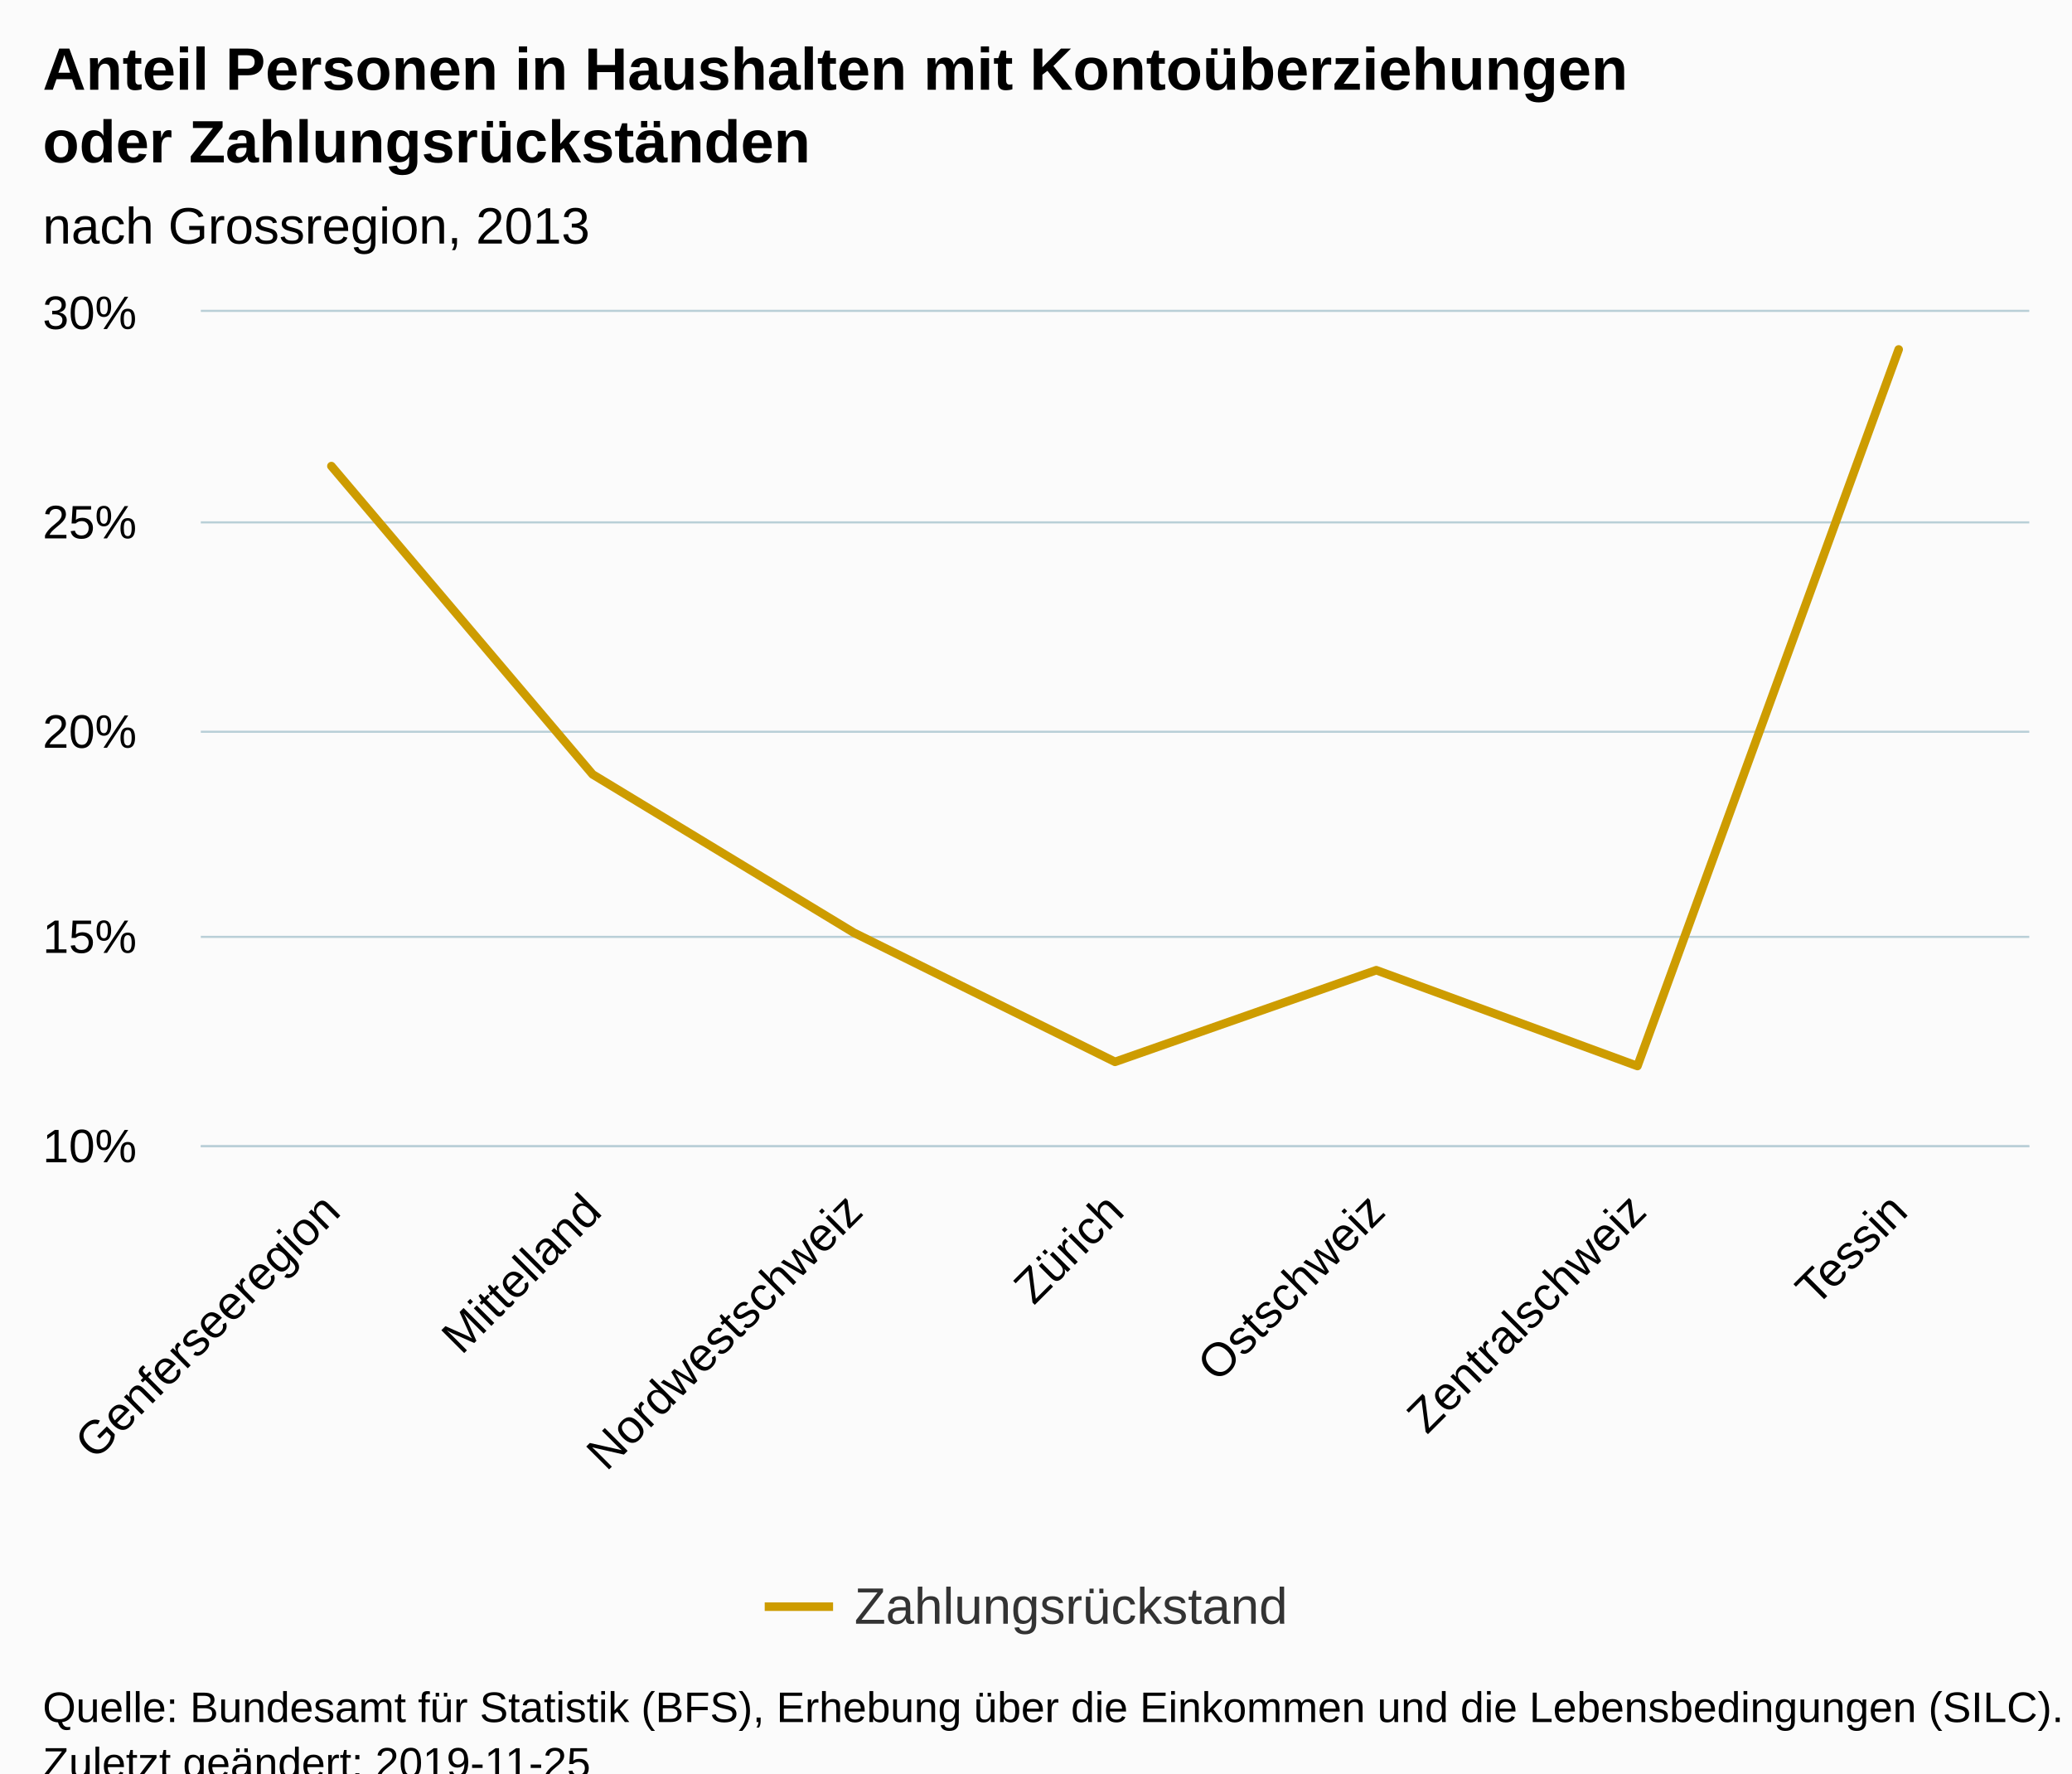
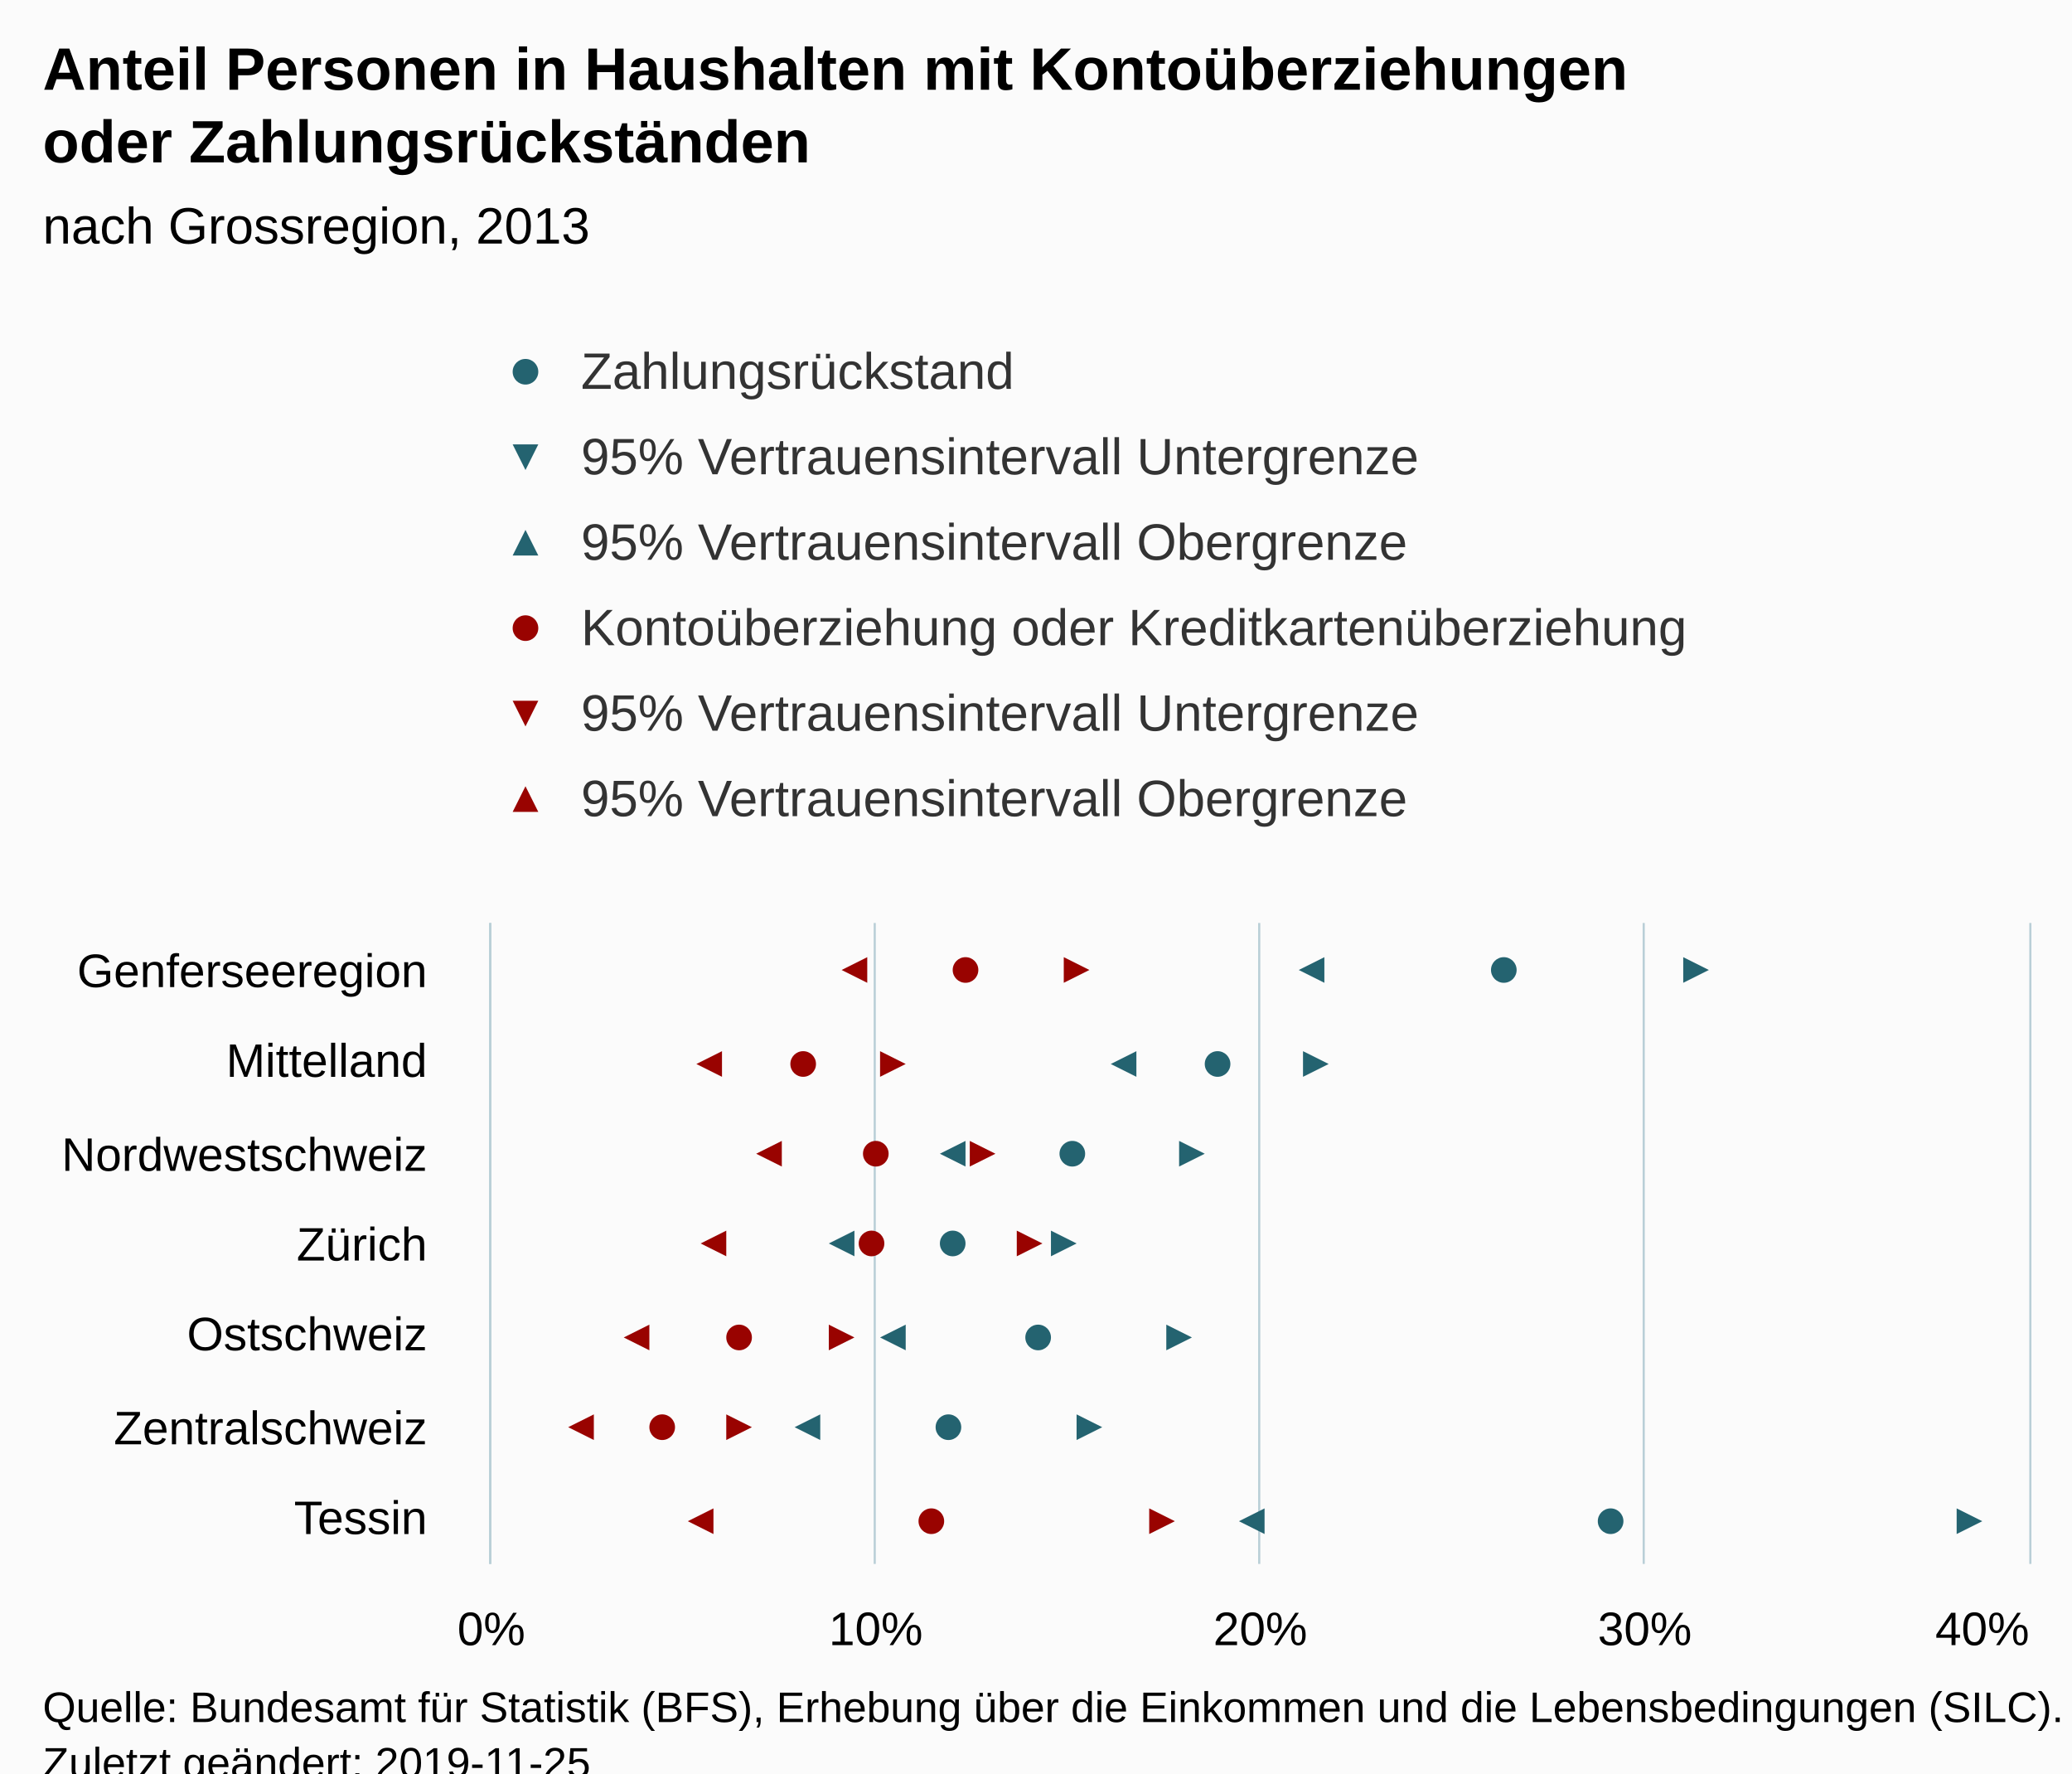
<svg xmlns="http://www.w3.org/2000/svg" version="1.1" class="highcharts-root" style="font-family:Arial;font-size:12px;" viewBox="0 0 485 415">
  <defs>
-     <clipPath id="highcharts-k9wew7y-6">
-       <rect x="0" y="0" width="428" height="195" fill="none" />
+     <clipPath id="highcharts-617k12v-6">
+       <rect x="0" y="0" width="150" height="360" fill="none" />
    </clipPath>
-     <clipPath id="highcharts-k9wew7y-7">
-       <rect x="0" y="0" width="428" height="195" fill="none" />
+     <clipPath id="highcharts-617k12v-7">
+       <rect x="0" y="0" width="150" height="360" fill="none" />
    </clipPath>
  </defs>
  <rect fill="#fbfbfb" class="highcharts-background" x="0" y="0" width="485" height="428" rx="0" ry="0" />
-   <rect fill="none" class="highcharts-plot-background" x="47" y="73" width="428" height="195" />
+   <rect fill="none" class="highcharts-plot-background" x="115" y="216" width="360" height="150" />
  <g class="highcharts-pane-group" data-z-index="0" />
  <g class="highcharts-grid highcharts-xaxis-grid " data-z-index="1">
-     <path fill="none" data-z-index="1" class="highcharts-grid-line" d="M 107.5 73 L 107.5 268" opacity="1" />
-     <path fill="none" data-z-index="1" class="highcharts-grid-line" d="M 168.5 73 L 168.5 268" opacity="1" />
-     <path fill="none" data-z-index="1" class="highcharts-grid-line" d="M 229.5 73 L 229.5 268" opacity="1" />
-     <path fill="none" data-z-index="1" class="highcharts-grid-line" d="M 291.5 73 L 291.5 268" opacity="1" />
-     <path fill="none" data-z-index="1" class="highcharts-grid-line" d="M 352.5 73 L 352.5 268" opacity="1" />
-     <path fill="none" data-z-index="1" class="highcharts-grid-line" d="M 413.5 73 L 413.5 268" opacity="1" />
-     <path fill="none" data-z-index="1" class="highcharts-grid-line" d="M 474.5 73 L 474.5 268" opacity="1" />
-     <path fill="none" data-z-index="1" class="highcharts-grid-line" d="M 46.5 73 L 46.5 268" opacity="1" />
+     <path fill="none" data-z-index="1" class="highcharts-grid-line" d="M 115 237.5 L 475 237.5" opacity="1" />
+     <path fill="none" data-z-index="1" class="highcharts-grid-line" d="M 115 259.5 L 475 259.5" opacity="1" />
+     <path fill="none" data-z-index="1" class="highcharts-grid-line" d="M 115 280.5 L 475 280.5" opacity="1" />
+     <path fill="none" data-z-index="1" class="highcharts-grid-line" d="M 115 302.5 L 475 302.5" opacity="1" />
+     <path fill="none" data-z-index="1" class="highcharts-grid-line" d="M 115 323.5 L 475 323.5" opacity="1" />
+     <path fill="none" data-z-index="1" class="highcharts-grid-line" d="M 115 345.5 L 475 345.5" opacity="1" />
+     <path fill="none" data-z-index="1" class="highcharts-grid-line" d="M 115 366.5 L 475 366.5" opacity="1" />
+     <path fill="none" data-z-index="1" class="highcharts-grid-line" d="M 115 216.5 L 475 216.5" opacity="1" />
  </g>
  <g class="highcharts-grid highcharts-yaxis-grid " data-z-index="1">
-     <path fill="none" stroke="#B9CFD7" stroke-width="0.5" data-z-index="1" class="highcharts-grid-line" d="M 47 268.25 L 475 268.25" opacity="1" />
-     <path fill="none" stroke="#B9CFD7" stroke-width="0.5" data-z-index="1" class="highcharts-grid-line" d="M 47 219.25 L 475 219.25" opacity="1" />
-     <path fill="none" stroke="#B9CFD7" stroke-width="0.5" data-z-index="1" class="highcharts-grid-line" d="M 47 171.25 L 475 171.25" opacity="1" />
-     <path fill="none" stroke="#B9CFD7" stroke-width="0.5" data-z-index="1" class="highcharts-grid-line" d="M 47 122.25 L 475 122.25" opacity="1" />
-     <path fill="none" stroke="#B9CFD7" stroke-width="0.5" data-z-index="1" class="highcharts-grid-line" d="M 47 72.75 L 475 72.75" opacity="1" />
+     <path fill="none" stroke="#B9CFD7" stroke-width="0.5" data-z-index="1" class="highcharts-grid-line" d="M 114.75 216 L 114.75 366" opacity="1" />
+     <path fill="none" stroke="#B9CFD7" stroke-width="0.5" data-z-index="1" class="highcharts-grid-line" d="M 204.75 216 L 204.75 366" opacity="1" />
+     <path fill="none" stroke="#B9CFD7" stroke-width="0.5" data-z-index="1" class="highcharts-grid-line" d="M 294.75 216 L 294.75 366" opacity="1" />
+     <path fill="none" stroke="#B9CFD7" stroke-width="0.5" data-z-index="1" class="highcharts-grid-line" d="M 384.75 216 L 384.75 366" opacity="1" />
+     <path fill="none" stroke="#B9CFD7" stroke-width="0.5" data-z-index="1" class="highcharts-grid-line" d="M 475.25 216 L 475.25 366" opacity="1" />
  </g>
-   <rect fill="none" class="highcharts-plot-border" data-z-index="1" x="47" y="73" width="428" height="195" />
+   <rect fill="none" class="highcharts-plot-border" data-z-index="1" x="115" y="216" width="360" height="150" />
  <g class="highcharts-axis highcharts-xaxis " data-z-index="2">
-     <path fill="none" class="highcharts-axis-line" stroke="#B9CFD7" stroke-width="0.5" data-z-index="7" d="M 47 268.25 L 475 268.25" />
+     <path fill="none" class="highcharts-axis-line" stroke="#B9CFD7" stroke-width="0.5" data-z-index="7" d="M 114.75 216 L 114.75 366" />
  </g>
  <g class="highcharts-axis highcharts-yaxis " data-z-index="2">
-     <path fill="none" class="highcharts-axis-line" data-z-index="7" d="M 47 73 L 47 268" />
+     <path fill="none" class="highcharts-axis-line" data-z-index="7" d="M 115 366 L 475 366" />
  </g>
  <g class="highcharts-series-group" data-z-index="3">
-     <g data-z-index="0.1" class="highcharts-series highcharts-series-0 highcharts-line-series " transform="translate(47,73) scale(1 1)" clip-path="url(#highcharts-k9wew7y-7)">
-       <path fill="none" d="M 30.571 36.075 L 91.714 108.225 L 152.857 145.275 L 214 175.5 L 275.143 154.05 L 336.286 176.475 L 397.429 8.775" class="highcharts-graph" data-z-index="1" stroke="#cd9c00" stroke-width="2" stroke-linejoin="round" stroke-linecap="round" />
+     <g data-z-index="0.1" class="highcharts-series highcharts-series-0 highcharts-scatter-series " transform="translate(475,366) rotate(90) scale(-1,1) scale(1 1)" clip-path="url(#highcharts-617k12v-7)" />
+     <g data-z-index="0.1" class="highcharts-markers highcharts-series-0 highcharts-scatter-series " transform="translate(475,366) rotate(90) scale(-1,1) scale(1 1)" clip-path="none">
+       <path fill="#246370" d="M 142 123 A 3 3 0 1 1 142 122.997 Z" class="highcharts-point" />
+       <path fill="#246370" d="M 120 190 A 3 3 0 1 1 120 189.997 Z" class="highcharts-point" />
+       <path fill="#246370" d="M 99 224 A 3 3 0 1 1 99 223.997 Z" class="highcharts-point" />
+       <path fill="#246370" d="M 78 252 A 3 3 0 1 1 78 251.997 Z" class="highcharts-point" />
+       <path fill="#246370" d="M 56 232 A 3 3 0 1 1 56 231.997 Z" class="highcharts-point" />
+       <path fill="#246370" d="M 35 253 A 3 3 0 1 1 35 252.997 Z" class="highcharts-point" />
+       <path fill="#246370" d="M 13 98 A 3 3 0 1 1 13 97.997 Z" class="highcharts-point" />
    </g>
-     <g data-z-index="0.1" class="highcharts-markers highcharts-series-0 highcharts-line-series " transform="translate(47,73) scale(1 1)" clip-path="none" />
+     <g data-z-index="0.1" class="highcharts-series highcharts-series-1 highcharts-scatter-series " transform="translate(475,366) rotate(90) scale(-1,1) scale(1 1)" clip-path="url(#highcharts-617k12v-7)" />
+     <g data-z-index="0.1" class="highcharts-markers highcharts-series-1 highcharts-scatter-series " transform="translate(475,366) rotate(90) scale(-1,1) scale(1 1)" clip-path="none">
+       <path fill="#246370" d="M 136 165 L 142 165 139 171 Z" class="highcharts-point" />
+       <path fill="#246370" d="M 114 209 L 120 209 117 215 Z" class="highcharts-point" />
+       <path fill="#246370" d="M 93 249 L 99 249 96 255 Z" class="highcharts-point" />
+       <path fill="#246370" d="M 72 275 L 78 275 75 281 Z" class="highcharts-point" />
+       <path fill="#246370" d="M 50 263 L 56 263 53 269 Z" class="highcharts-point" />
+       <path fill="#246370" d="M 29 283 L 35 283 32 289 Z" class="highcharts-point" />
+       <path fill="#246370" d="M 7 179 L 13 179 10 185 Z" class="highcharts-point" />
+     </g>
+     <g data-z-index="0.1" class="highcharts-series highcharts-series-2 highcharts-scatter-series " transform="translate(475,366) rotate(90) scale(-1,1) scale(1 1)" clip-path="url(#highcharts-617k12v-7)" />
+     <g data-z-index="0.1" class="highcharts-markers highcharts-series-2 highcharts-scatter-series " transform="translate(475,366) rotate(90) scale(-1,1) scale(1 1)" clip-path="none">
+       <path fill="#246370" d="M 139 75 L 142 81 136 81 Z" class="highcharts-point" />
+       <path fill="#246370" d="M 117 164 L 120 170 114 170 Z" class="highcharts-point" />
+       <path fill="#246370" d="M 96 193 L 99 199 93 199 Z" class="highcharts-point" />
+       <path fill="#246370" d="M 75 223 L 78 229 72 229 Z" class="highcharts-point" />
+       <path fill="#246370" d="M 53 196 L 56 202 50 202 Z" class="highcharts-point" />
+       <path fill="#246370" d="M 32 217 L 35 223 29 223 Z" class="highcharts-point" />
+       <path fill="#246370" d="M 10 11 L 13 17 7 17 Z" class="highcharts-point" />
+     </g>
+     <g data-z-index="0.1" class="highcharts-series highcharts-series-3 highcharts-scatter-series " transform="translate(475,366) rotate(90) scale(-1,1) scale(1 1)" clip-path="url(#highcharts-617k12v-7)" />
+     <g data-z-index="0.1" class="highcharts-markers highcharts-series-3 highcharts-scatter-series " transform="translate(475,366) rotate(90) scale(-1,1) scale(1 1)" clip-path="none">
+       <path fill="#990300" d="M 142 249 A 3 3 0 1 1 142 248.997 Z" class="highcharts-point" />
+       <path fill="#990300" d="M 120 287 A 3 3 0 1 1 120 286.997 Z" class="highcharts-point" />
+       <path fill="#990300" d="M 99 270 A 3 3 0 1 1 99 269.997 Z" class="highcharts-point" />
+       <path fill="#990300" d="M 78 271 A 3 3 0 1 1 78 270.997 Z" class="highcharts-point" />
+       <path fill="#990300" d="M 56 302 A 3 3 0 1 1 56 301.997 Z" class="highcharts-point" />
+       <path fill="#990300" d="M 35 320 A 3 3 0 1 1 35 319.997 Z" class="highcharts-point" />
+       <path fill="#990300" d="M 13 257 A 3 3 0 1 1 13 256.997 Z" class="highcharts-point" />
+     </g>
+     <g data-z-index="0.1" class="highcharts-series highcharts-series-4 highcharts-scatter-series " transform="translate(475,366) rotate(90) scale(-1,1) scale(1 1)" clip-path="url(#highcharts-617k12v-7)" />
+     <g data-z-index="0.1" class="highcharts-markers highcharts-series-4 highcharts-scatter-series " transform="translate(475,366) rotate(90) scale(-1,1) scale(1 1)" clip-path="none">
+       <path fill="#990300" d="M 136 272 L 142 272 139 278 Z" class="highcharts-point" />
+       <path fill="#990300" d="M 114 306 L 120 306 117 312 Z" class="highcharts-point" />
+       <path fill="#990300" d="M 93 292 L 99 292 96 298 Z" class="highcharts-point" />
+       <path fill="#990300" d="M 72 305 L 78 305 75 311 Z" class="highcharts-point" />
+       <path fill="#990300" d="M 50 323 L 56 323 53 329 Z" class="highcharts-point" />
+       <path fill="#990300" d="M 29 336 L 35 336 32 342 Z" class="highcharts-point" />
+       <path fill="#990300" d="M 7 308 L 13 308 10 314 Z" class="highcharts-point" />
+     </g>
+     <g data-z-index="0.1" class="highcharts-series highcharts-series-5 highcharts-scatter-series " transform="translate(475,366) rotate(90) scale(-1,1) scale(1 1)" clip-path="url(#highcharts-617k12v-7)" />
+     <g data-z-index="0.1" class="highcharts-markers highcharts-series-5 highcharts-scatter-series " transform="translate(475,366) rotate(90) scale(-1,1) scale(1 1)" clip-path="none">
+       <path fill="#990300" d="M 139 220 L 142 226 136 226 Z" class="highcharts-point" />
+       <path fill="#990300" d="M 117 263 L 120 269 114 269 Z" class="highcharts-point" />
+       <path fill="#990300" d="M 96 242 L 99 248 93 248 Z" class="highcharts-point" />
+       <path fill="#990300" d="M 75 231 L 78 237 72 237 Z" class="highcharts-point" />
+       <path fill="#990300" d="M 53 275 L 56 281 50 281 Z" class="highcharts-point" />
+       <path fill="#990300" d="M 32 299 L 35 305 29 305 Z" class="highcharts-point" />
+       <path fill="#990300" d="M 10 200 L 13 206 7 206 Z" class="highcharts-point" />
+     </g>
  </g>
  <text x="10" text-anchor="start" class="highcharts-title" data-z-index="4" style="color:#000000;font-size:14px;font-weight:bold;fill:#000000;" y="21">
    <tspan>Anteil Personen in Haushalten mit Kontoüberziehungen</tspan>
    <tspan dy="17" x="10">oder Zahlungsrückständen</tspan>
  </text>
  <text x="10" text-anchor="start" class="highcharts-subtitle" data-z-index="4" style="color:#000000;font-size:12px;font-weight:normal;font-family:Arial;fill:#000000;" y="57">
    <tspan>nach Grossregion, 2013</tspan>
  </text>
-   <g class="highcharts-legend" data-z-index="7" transform="translate(171,362)">
-     <rect fill="none" class="highcharts-legend-box" rx="0" ry="0" x="0" y="0" width="143" height="26" visibility="visible" />
+   <g class="highcharts-legend" data-z-index="7" transform="translate(107,73)">
+     <rect fill="none" class="highcharts-legend-box" rx="0" ry="0" x="0" y="0" width="302" height="131" visibility="visible" />
    <g data-z-index="1">
      <g>
-         <g class="highcharts-legend-item highcharts-line-series highcharts-color-undefined highcharts-series-0" data-z-index="1" transform="translate(8,3)">
-           <path fill="none" d="M 0 11 L 16 11" class="highcharts-graph" stroke="#cd9c00" stroke-width="2" />
+         <g class="highcharts-legend-item highcharts-scatter-series highcharts-color-undefined highcharts-series-0" data-z-index="1" transform="translate(8,3)">
+           <path fill="none" d="M 0 11 L 16 11" class="highcharts-graph" />
+           <path fill="#246370" d="M 11 11 A 3 3 0 1 1 11 10.997 Z" class="highcharts-point" />
          <text x="21" style="color:#333333;font-size:12px;font-weight:normal;cursor:pointer;fill:#333333;" text-anchor="start" data-z-index="2" y="15">
            <tspan>Zahlungsrückstand</tspan>
+           </text>
+         </g>
+         <g class="highcharts-legend-item highcharts-scatter-series highcharts-color-undefined highcharts-series-1" data-z-index="1" transform="translate(8,23)">
+           <path fill="none" d="M 0 11 L 16 11" class="highcharts-graph" />
+           <path fill="#246370" d="M 5 8 L 11 8 8 14 Z" class="highcharts-point" />
+           <text x="21" y="15" style="color:#333333;font-size:12px;font-weight:normal;cursor:pointer;fill:#333333;" text-anchor="start" data-z-index="2">
+             <tspan>95% Vertrauensintervall Untergrenze</tspan>
+           </text>
+         </g>
+         <g class="highcharts-legend-item highcharts-scatter-series highcharts-color-undefined highcharts-series-2" data-z-index="1" transform="translate(8,43)">
+           <path fill="none" d="M 0 11 L 16 11" class="highcharts-graph" />
+           <path fill="#246370" d="M 8 8 L 11 14 5 14 Z" class="highcharts-point" />
+           <text x="21" y="15" style="color:#333333;font-size:12px;font-weight:normal;cursor:pointer;fill:#333333;" text-anchor="start" data-z-index="2">
+             <tspan>95% Vertrauensintervall Obergrenze</tspan>
+           </text>
+         </g>
+         <g class="highcharts-legend-item highcharts-scatter-series highcharts-color-undefined highcharts-series-3" data-z-index="1" transform="translate(8,63)">
+           <path fill="none" d="M 0 11 L 16 11" class="highcharts-graph" />
+           <path fill="#990300" d="M 11 11 A 3 3 0 1 1 11 10.997 Z" class="highcharts-point" />
+           <text x="21" y="15" style="color:#333333;font-size:12px;font-weight:normal;cursor:pointer;fill:#333333;" text-anchor="start" data-z-index="2">
+             <tspan>Kontoüberziehung oder Kreditkartenüberziehung</tspan>
+           </text>
+         </g>
+         <g class="highcharts-legend-item highcharts-scatter-series highcharts-color-undefined highcharts-series-4" data-z-index="1" transform="translate(8,83)">
+           <path fill="none" d="M 0 11 L 16 11" class="highcharts-graph" />
+           <path fill="#990300" d="M 5 8 L 11 8 8 14 Z" class="highcharts-point" />
+           <text x="21" y="15" style="color:#333333;font-size:12px;font-weight:normal;cursor:pointer;fill:#333333;" text-anchor="start" data-z-index="2">
+             <tspan>95% Vertrauensintervall Untergrenze</tspan>
+           </text>
+         </g>
+         <g class="highcharts-legend-item highcharts-scatter-series highcharts-color-undefined highcharts-series-5" data-z-index="1" transform="translate(8,103)">
+           <path fill="none" d="M 0 11 L 16 11" class="highcharts-graph" />
+           <path fill="#990300" d="M 8 8 L 11 14 5 14 Z" class="highcharts-point" />
+           <text x="21" y="15" style="color:#333333;font-size:12px;font-weight:normal;cursor:pointer;fill:#333333;" text-anchor="start" data-z-index="2">
+             <tspan>95% Vertrauensintervall Obergrenze</tspan>
          </text>
        </g>
      </g>
    </g>
  </g>
  <g class="highcharts-axis-labels highcharts-xaxis-labels " data-z-index="7">
-     <text x="80.164" style="color:#000000;cursor:default;font-size:11px;fill:#000000;" text-anchor="end" transform="translate(0,0) rotate(-45 80.16415 284)" y="284" opacity="1">Genferseeregion</text>
-     <text x="141.307" style="color:#000000;cursor:default;font-size:11px;fill:#000000;" text-anchor="end" transform="translate(0,0) rotate(-45 141.307 284)" y="284" opacity="1">Mittelland</text>
-     <text x="202.45" style="color:#000000;cursor:default;font-size:11px;fill:#000000;" text-anchor="end" transform="translate(0,0) rotate(-45 202.4499 284)" y="284" opacity="1">Nordwestschweiz</text>
-     <text x="263.593" style="color:#000000;cursor:default;font-size:11px;fill:#000000;" text-anchor="end" transform="translate(0,0) rotate(-45 263.5927 284)" y="284" opacity="1">Zürich</text>
-     <text x="324.736" style="color:#000000;cursor:default;font-size:11px;fill:#000000;" text-anchor="end" transform="translate(0,0) rotate(-45 324.7356 284)" y="284" opacity="1">Ostschweiz</text>
-     <text x="385.878" style="color:#000000;cursor:default;font-size:11px;fill:#000000;" text-anchor="end" transform="translate(0,0) rotate(-45 385.8784 284)" y="284" opacity="1">Zentralschweiz</text>
-     <text x="447.021" style="color:#000000;cursor:default;font-size:11px;fill:#000000;" text-anchor="end" transform="translate(0,0) rotate(-45 447.0213 284)" y="284" opacity="1">Tessin</text>
+     <text x="100" style="color:#000000;cursor:default;font-size:11px;fill:#000000;" text-anchor="end" transform="translate(0,0)" y="231" opacity="1">Genferseeregion</text>
+     <text x="100" style="color:#000000;cursor:default;font-size:11px;fill:#000000;" text-anchor="end" transform="translate(0,0)" y="252" opacity="1">Mittelland</text>
+     <text x="100" style="color:#000000;cursor:default;font-size:11px;fill:#000000;" text-anchor="end" transform="translate(0,0)" y="274" opacity="1">Nordwestschweiz</text>
+     <text x="100" style="color:#000000;cursor:default;font-size:11px;fill:#000000;" text-anchor="end" transform="translate(0,0)" y="295" opacity="1">Zürich</text>
+     <text x="100" style="color:#000000;cursor:default;font-size:11px;fill:#000000;" text-anchor="end" transform="translate(0,0)" y="316" opacity="1">Ostschweiz</text>
+     <text x="100" style="color:#000000;cursor:default;font-size:11px;fill:#000000;" text-anchor="end" transform="translate(0,0)" y="338" opacity="1">Zentralschweiz</text>
+     <text x="100" style="color:#000000;cursor:default;font-size:11px;fill:#000000;" text-anchor="end" transform="translate(0,0)" y="359" opacity="1">Tessin</text>
  </g>
  <g class="highcharts-axis-labels highcharts-yaxis-labels " data-z-index="7">
-     <text x="32" style="color:#000000;cursor:default;font-size:11px;fill:#000000;" text-anchor="end" transform="translate(0,0)" y="272" opacity="1">10%</text>
-     <text x="32" style="color:#000000;cursor:default;font-size:11px;fill:#000000;" text-anchor="end" transform="translate(0,0)" y="223" opacity="1">15%</text>
-     <text x="32" style="color:#000000;cursor:default;font-size:11px;fill:#000000;" text-anchor="end" transform="translate(0,0)" y="175" opacity="1">20%</text>
-     <text x="32" style="color:#000000;cursor:default;font-size:11px;fill:#000000;" text-anchor="end" transform="translate(0,0)" y="126" opacity="1">25%</text>
-     <text x="32" style="color:#000000;cursor:default;font-size:11px;fill:#000000;" text-anchor="end" transform="translate(0,0)" y="77" opacity="1">30%</text>
+     <text x="115" style="color:#000000;cursor:default;font-size:11px;fill:#000000;" text-anchor="middle" transform="translate(0,0)" y="385" opacity="1">0%</text>
+     <text x="205" style="color:#000000;cursor:default;font-size:11px;fill:#000000;" text-anchor="middle" transform="translate(0,0)" y="385" opacity="1">10%</text>
+     <text x="295" style="color:#000000;cursor:default;font-size:11px;fill:#000000;" text-anchor="middle" transform="translate(0,0)" y="385" opacity="1">20%</text>
+     <text x="385" style="color:#000000;cursor:default;font-size:11px;fill:#000000;" text-anchor="middle" transform="translate(0,0)" y="385" opacity="1">30%</text>
+     <text x="464" style="color:#000000;cursor:default;font-size:11px;fill:#000000;" text-anchor="middle" transform="translate(0,0)" y="385" opacity="1">40%</text>
  </g>
  <text x="10" class="highcharts-credits" text-anchor="start" data-z-index="8" style="cursor:default;color:#000000;font-size:10px;fill:#000000;" y="403">
    <tspan>Quelle: Bundesamt für Statistik (BFS), Erhebung über die Einkommen und die Lebensbedingungen (SILC).</tspan>
    <tspan x="10" dy="13">Zuletzt geändert: 2019-11-25</tspan>
  </text>
</svg>
